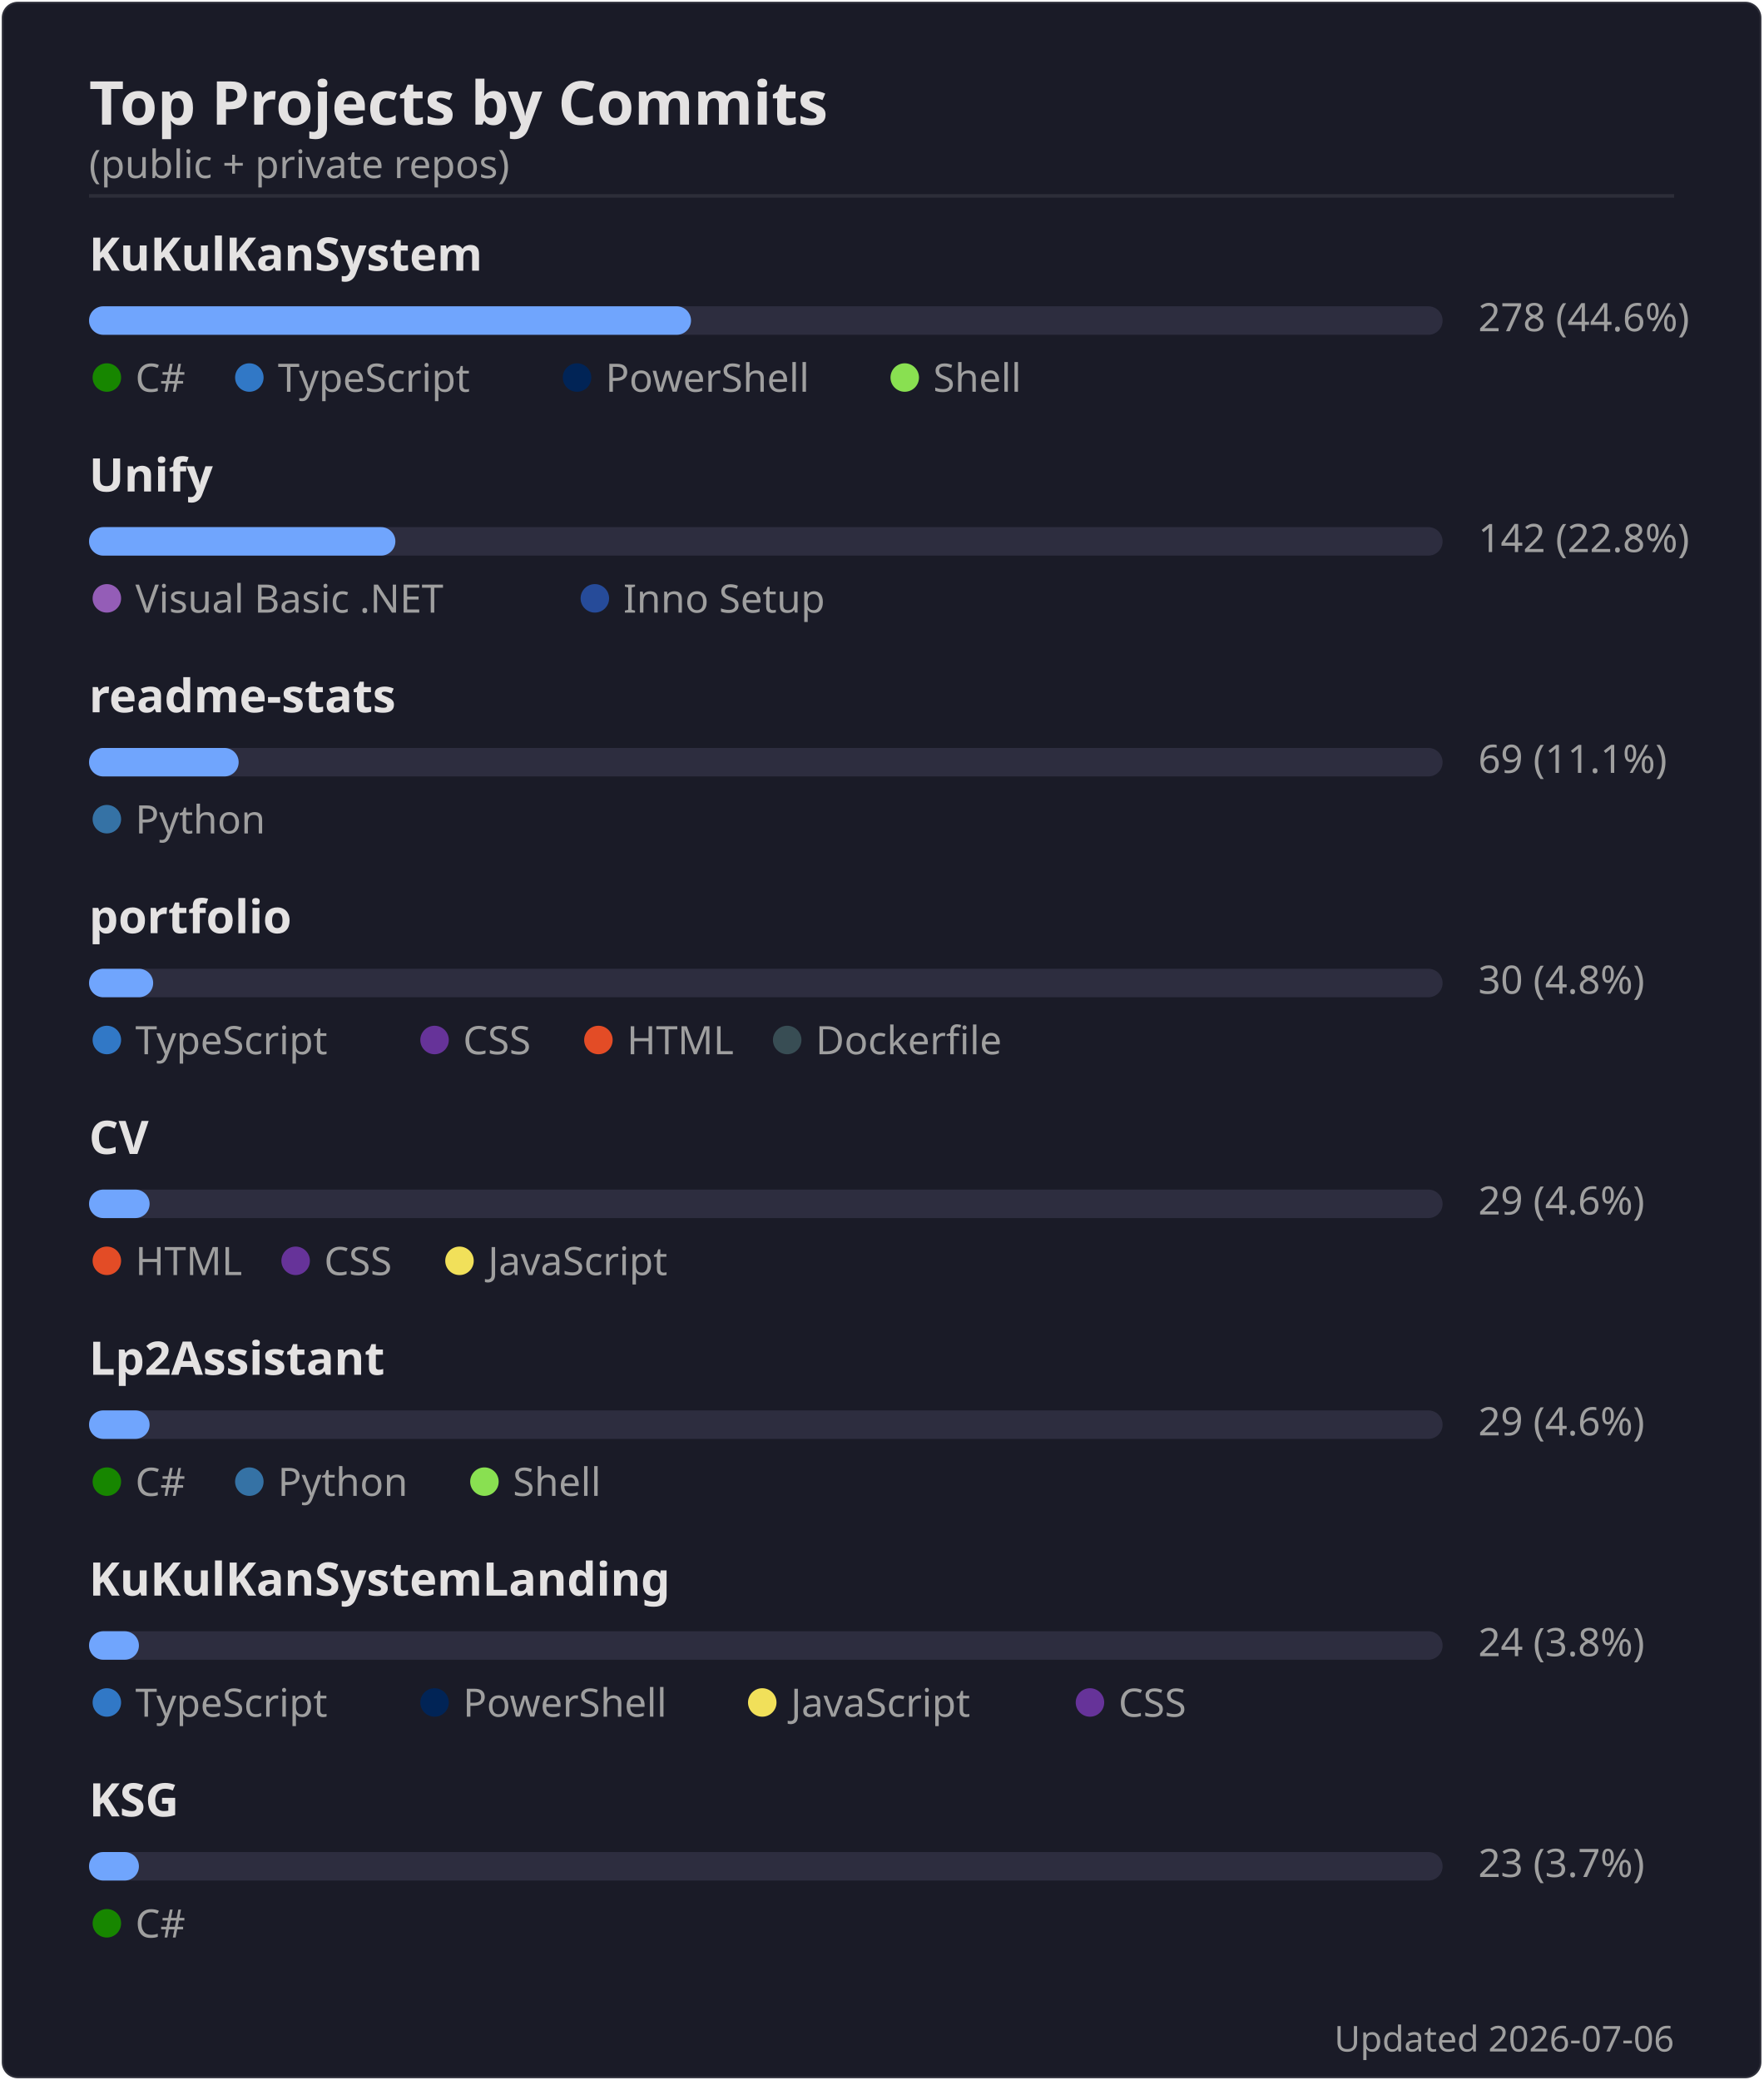
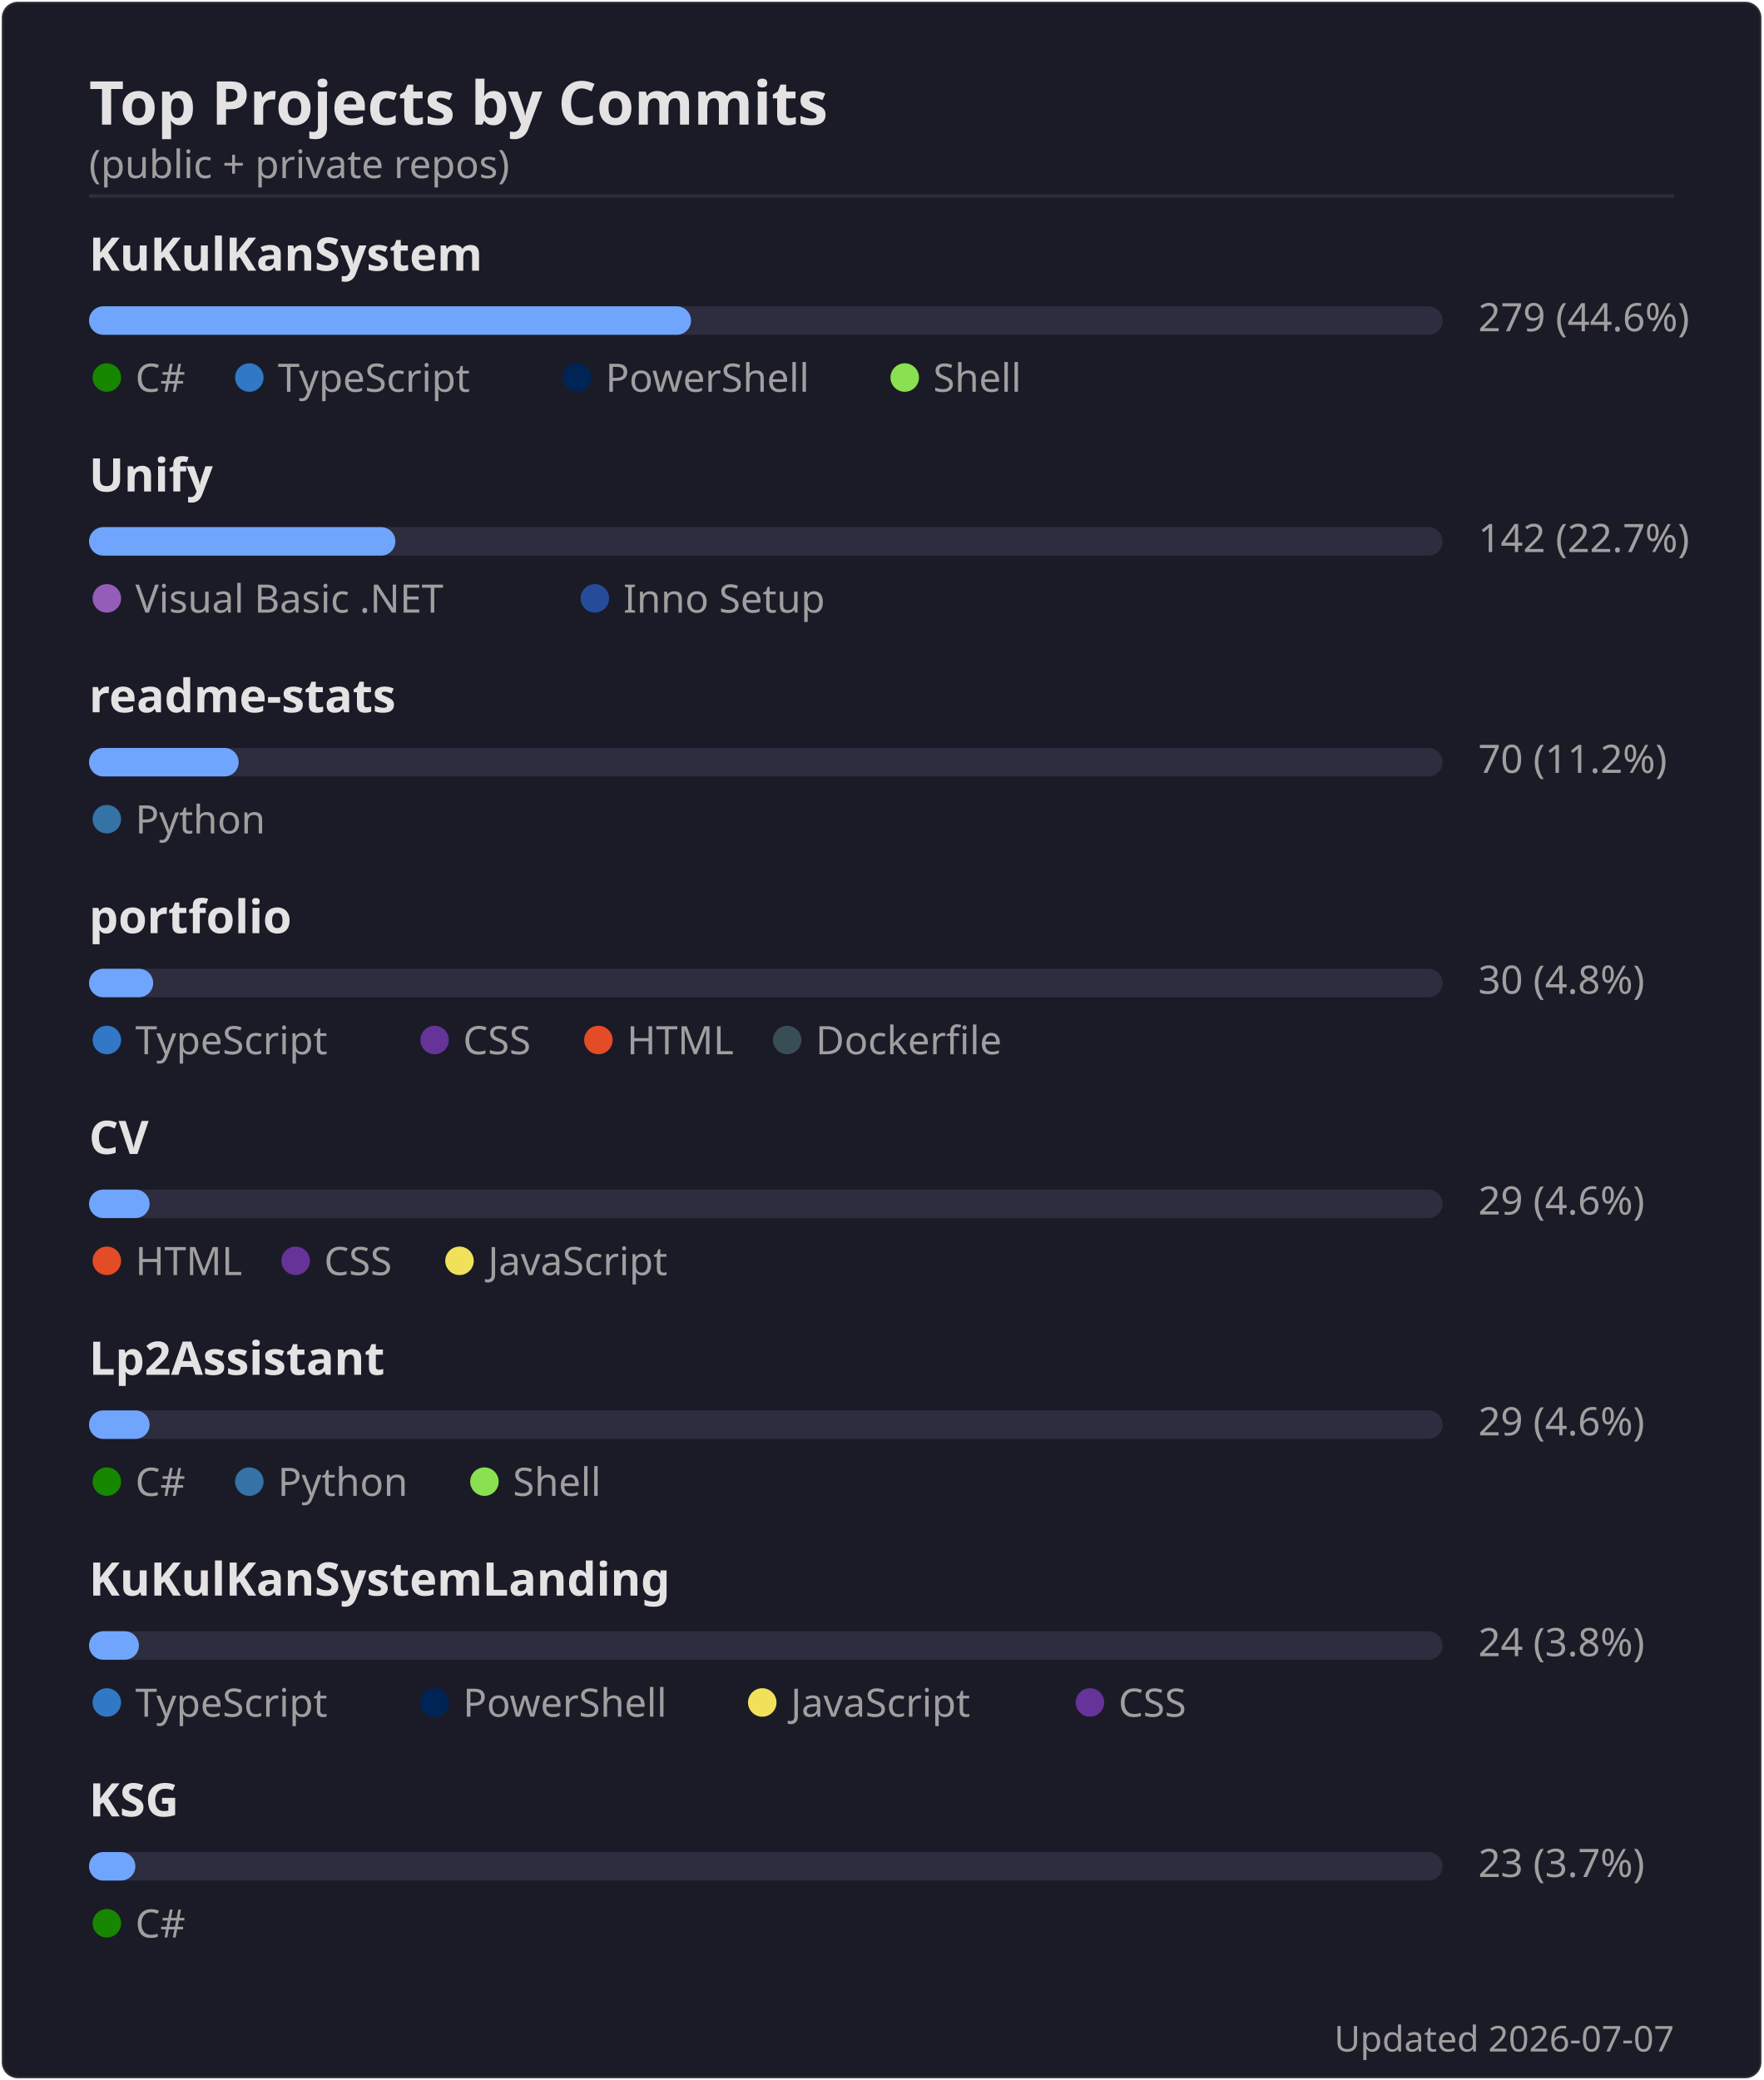
<svg xmlns="http://www.w3.org/2000/svg" width="495" height="584" viewBox="0 0 495 584">
  <rect width="494" height="583" x=".5" y=".5" rx="4.5" fill="#1a1b27" stroke="#e4e2e2" stroke-opacity=".1" />
  <text font-family="'Segoe UI', Ubuntu, 'Helvetica Neue', sans-serif" font-size="17" font-weight="600" fill="#e4e2e2" x="25" y="35" text-anchor="start">Top Projects by Commits</text>
  <text font-family="'Segoe UI', Ubuntu, 'Helvetica Neue', sans-serif" font-size="11" font-weight="400" fill="#9f9f9f" x="25" y="50" text-anchor="start">(public + private repos)</text>
  <line x1="25" x2="470" y1="55" y2="55" stroke="#e4e2e2" stroke-opacity=".1" />
  <text font-family="'Segoe UI', Ubuntu, 'Helvetica Neue', sans-serif" font-size="13" font-weight="600" fill="#e4e2e2" x="25" y="76" text-anchor="start">KuKulKanSystem</text>
  <rect x="25" y="86" width="380" height="8" rx="4" fill="#2d2d3f" />
  <rect x="25" y="86" width="169" height="8" rx="4" fill="#70a5fd" />
-   <text font-family="'Segoe UI', Ubuntu, 'Helvetica Neue', sans-serif" font-size="11" font-weight="400" fill="#9f9f9f" x="415" y="93" text-anchor="start">278  (44.6%)</text>
+   <text font-family="'Segoe UI', Ubuntu, 'Helvetica Neue', sans-serif" font-size="11" font-weight="400" fill="#9f9f9f" x="415" y="93" text-anchor="start">279  (44.6%)</text>
  <circle cx="30" cy="106" r="4" fill="#178600" />
  <text font-family="'Segoe UI', Ubuntu, 'Helvetica Neue', sans-serif" font-size="11" font-weight="400" fill="#9f9f9f" x="38" y="110" text-anchor="start">C#</text>
  <circle cx="70" cy="106" r="4" fill="#3178c6" />
  <text font-family="'Segoe UI', Ubuntu, 'Helvetica Neue', sans-serif" font-size="11" font-weight="400" fill="#9f9f9f" x="78" y="110" text-anchor="start">TypeScript</text>
  <circle cx="162" cy="106" r="4" fill="#012456" />
  <text font-family="'Segoe UI', Ubuntu, 'Helvetica Neue', sans-serif" font-size="11" font-weight="400" fill="#9f9f9f" x="170" y="110" text-anchor="start">PowerShell</text>
  <circle cx="254" cy="106" r="4" fill="#89e051" />
  <text font-family="'Segoe UI', Ubuntu, 'Helvetica Neue', sans-serif" font-size="11" font-weight="400" fill="#9f9f9f" x="262" y="110" text-anchor="start">Shell</text>
  <text font-family="'Segoe UI', Ubuntu, 'Helvetica Neue', sans-serif" font-size="13" font-weight="600" fill="#e4e2e2" x="25" y="138" text-anchor="start">Unify</text>
  <rect x="25" y="148" width="380" height="8" rx="4" fill="#2d2d3f" />
  <rect x="25" y="148" width="86" height="8" rx="4" fill="#70a5fd" />
-   <text font-family="'Segoe UI', Ubuntu, 'Helvetica Neue', sans-serif" font-size="11" font-weight="400" fill="#9f9f9f" x="415" y="155" text-anchor="start">142  (22.8%)</text>
+   <text font-family="'Segoe UI', Ubuntu, 'Helvetica Neue', sans-serif" font-size="11" font-weight="400" fill="#9f9f9f" x="415" y="155" text-anchor="start">142  (22.7%)</text>
  <circle cx="30" cy="168" r="4" fill="#945db7" />
  <text font-family="'Segoe UI', Ubuntu, 'Helvetica Neue', sans-serif" font-size="11" font-weight="400" fill="#9f9f9f" x="38" y="172" text-anchor="start">Visual Basic .NET</text>
  <circle cx="167" cy="168" r="4" fill="#264b99" />
  <text font-family="'Segoe UI', Ubuntu, 'Helvetica Neue', sans-serif" font-size="11" font-weight="400" fill="#9f9f9f" x="175" y="172" text-anchor="start">Inno Setup</text>
  <text font-family="'Segoe UI', Ubuntu, 'Helvetica Neue', sans-serif" font-size="13" font-weight="600" fill="#e4e2e2" x="25" y="200" text-anchor="start">readme-stats</text>
  <rect x="25" y="210" width="380" height="8" rx="4" fill="#2d2d3f" />
  <rect x="25" y="210" width="42" height="8" rx="4" fill="#70a5fd" />
-   <text font-family="'Segoe UI', Ubuntu, 'Helvetica Neue', sans-serif" font-size="11" font-weight="400" fill="#9f9f9f" x="415" y="217" text-anchor="start">69  (11.1%)</text>
+   <text font-family="'Segoe UI', Ubuntu, 'Helvetica Neue', sans-serif" font-size="11" font-weight="400" fill="#9f9f9f" x="415" y="217" text-anchor="start">70  (11.2%)</text>
  <circle cx="30" cy="230" r="4" fill="#3572A5" />
  <text font-family="'Segoe UI', Ubuntu, 'Helvetica Neue', sans-serif" font-size="11" font-weight="400" fill="#9f9f9f" x="38" y="234" text-anchor="start">Python</text>
  <text font-family="'Segoe UI', Ubuntu, 'Helvetica Neue', sans-serif" font-size="13" font-weight="600" fill="#e4e2e2" x="25" y="262" text-anchor="start">portfolio</text>
  <rect x="25" y="272" width="380" height="8" rx="4" fill="#2d2d3f" />
  <rect x="25" y="272" width="18" height="8" rx="4" fill="#70a5fd" />
  <text font-family="'Segoe UI', Ubuntu, 'Helvetica Neue', sans-serif" font-size="11" font-weight="400" fill="#9f9f9f" x="415" y="279" text-anchor="start">30  (4.8%)</text>
  <circle cx="30" cy="292" r="4" fill="#3178c6" />
  <text font-family="'Segoe UI', Ubuntu, 'Helvetica Neue', sans-serif" font-size="11" font-weight="400" fill="#9f9f9f" x="38" y="296" text-anchor="start">TypeScript</text>
  <circle cx="122" cy="292" r="4" fill="#663399" />
  <text font-family="'Segoe UI', Ubuntu, 'Helvetica Neue', sans-serif" font-size="11" font-weight="400" fill="#9f9f9f" x="130" y="296" text-anchor="start">CSS</text>
  <circle cx="168" cy="292" r="4" fill="#e34c26" />
  <text font-family="'Segoe UI', Ubuntu, 'Helvetica Neue', sans-serif" font-size="11" font-weight="400" fill="#9f9f9f" x="176" y="296" text-anchor="start">HTML</text>
  <circle cx="221" cy="292" r="4" fill="#384d54" />
  <text font-family="'Segoe UI', Ubuntu, 'Helvetica Neue', sans-serif" font-size="11" font-weight="400" fill="#9f9f9f" x="229" y="296" text-anchor="start">Dockerfile</text>
  <text font-family="'Segoe UI', Ubuntu, 'Helvetica Neue', sans-serif" font-size="13" font-weight="600" fill="#e4e2e2" x="25" y="324" text-anchor="start">CV</text>
  <rect x="25" y="334" width="380" height="8" rx="4" fill="#2d2d3f" />
  <rect x="25" y="334" width="17" height="8" rx="4" fill="#70a5fd" />
  <text font-family="'Segoe UI', Ubuntu, 'Helvetica Neue', sans-serif" font-size="11" font-weight="400" fill="#9f9f9f" x="415" y="341" text-anchor="start">29  (4.6%)</text>
  <circle cx="30" cy="354" r="4" fill="#e34c26" />
  <text font-family="'Segoe UI', Ubuntu, 'Helvetica Neue', sans-serif" font-size="11" font-weight="400" fill="#9f9f9f" x="38" y="358" text-anchor="start">HTML</text>
  <circle cx="83" cy="354" r="4" fill="#663399" />
  <text font-family="'Segoe UI', Ubuntu, 'Helvetica Neue', sans-serif" font-size="11" font-weight="400" fill="#9f9f9f" x="91" y="358" text-anchor="start">CSS</text>
  <circle cx="129" cy="354" r="4" fill="#f1e05a" />
  <text font-family="'Segoe UI', Ubuntu, 'Helvetica Neue', sans-serif" font-size="11" font-weight="400" fill="#9f9f9f" x="137" y="358" text-anchor="start">JavaScript</text>
  <text font-family="'Segoe UI', Ubuntu, 'Helvetica Neue', sans-serif" font-size="13" font-weight="600" fill="#e4e2e2" x="25" y="386" text-anchor="start">Lp2Assistant</text>
  <rect x="25" y="396" width="380" height="8" rx="4" fill="#2d2d3f" />
  <rect x="25" y="396" width="17" height="8" rx="4" fill="#70a5fd" />
  <text font-family="'Segoe UI', Ubuntu, 'Helvetica Neue', sans-serif" font-size="11" font-weight="400" fill="#9f9f9f" x="415" y="403" text-anchor="start">29  (4.6%)</text>
  <circle cx="30" cy="416" r="4" fill="#178600" />
  <text font-family="'Segoe UI', Ubuntu, 'Helvetica Neue', sans-serif" font-size="11" font-weight="400" fill="#9f9f9f" x="38" y="420" text-anchor="start">C#</text>
  <circle cx="70" cy="416" r="4" fill="#3572A5" />
  <text font-family="'Segoe UI', Ubuntu, 'Helvetica Neue', sans-serif" font-size="11" font-weight="400" fill="#9f9f9f" x="78" y="420" text-anchor="start">Python</text>
  <circle cx="136" cy="416" r="4" fill="#89e051" />
  <text font-family="'Segoe UI', Ubuntu, 'Helvetica Neue', sans-serif" font-size="11" font-weight="400" fill="#9f9f9f" x="144" y="420" text-anchor="start">Shell</text>
  <text font-family="'Segoe UI', Ubuntu, 'Helvetica Neue', sans-serif" font-size="13" font-weight="600" fill="#e4e2e2" x="25" y="448" text-anchor="start">KuKulKanSystemLanding</text>
  <rect x="25" y="458" width="380" height="8" rx="4" fill="#2d2d3f" />
  <rect x="25" y="458" width="14" height="8" rx="4" fill="#70a5fd" />
  <text font-family="'Segoe UI', Ubuntu, 'Helvetica Neue', sans-serif" font-size="11" font-weight="400" fill="#9f9f9f" x="415" y="465" text-anchor="start">24  (3.8%)</text>
  <circle cx="30" cy="478" r="4" fill="#3178c6" />
  <text font-family="'Segoe UI', Ubuntu, 'Helvetica Neue', sans-serif" font-size="11" font-weight="400" fill="#9f9f9f" x="38" y="482" text-anchor="start">TypeScript</text>
  <circle cx="122" cy="478" r="4" fill="#012456" />
  <text font-family="'Segoe UI', Ubuntu, 'Helvetica Neue', sans-serif" font-size="11" font-weight="400" fill="#9f9f9f" x="130" y="482" text-anchor="start">PowerShell</text>
  <circle cx="214" cy="478" r="4" fill="#f1e05a" />
  <text font-family="'Segoe UI', Ubuntu, 'Helvetica Neue', sans-serif" font-size="11" font-weight="400" fill="#9f9f9f" x="222" y="482" text-anchor="start">JavaScript</text>
  <circle cx="306" cy="478" r="4" fill="#663399" />
  <text font-family="'Segoe UI', Ubuntu, 'Helvetica Neue', sans-serif" font-size="11" font-weight="400" fill="#9f9f9f" x="314" y="482" text-anchor="start">CSS</text>
  <text font-family="'Segoe UI', Ubuntu, 'Helvetica Neue', sans-serif" font-size="13" font-weight="600" fill="#e4e2e2" x="25" y="510" text-anchor="start">KSG</text>
  <rect x="25" y="520" width="380" height="8" rx="4" fill="#2d2d3f" />
-   <rect x="25" y="520" width="14" height="8" rx="4" fill="#70a5fd" />
+   <rect x="25" y="520" width="13" height="8" rx="4" fill="#70a5fd" />
  <text font-family="'Segoe UI', Ubuntu, 'Helvetica Neue', sans-serif" font-size="11" font-weight="400" fill="#9f9f9f" x="415" y="527" text-anchor="start">23  (3.7%)</text>
  <circle cx="30" cy="540" r="4" fill="#178600" />
  <text font-family="'Segoe UI', Ubuntu, 'Helvetica Neue', sans-serif" font-size="11" font-weight="400" fill="#9f9f9f" x="38" y="544" text-anchor="start">C#</text>
-   <text font-family="'Segoe UI', Ubuntu, 'Helvetica Neue', sans-serif" font-size="10" font-weight="400" fill="#9f9f9f" x="470" y="576" text-anchor="end">Updated 2026-07-06</text>
+   <text font-family="'Segoe UI', Ubuntu, 'Helvetica Neue', sans-serif" font-size="10" font-weight="400" fill="#9f9f9f" x="470" y="576" text-anchor="end">Updated 2026-07-07</text>
</svg>
